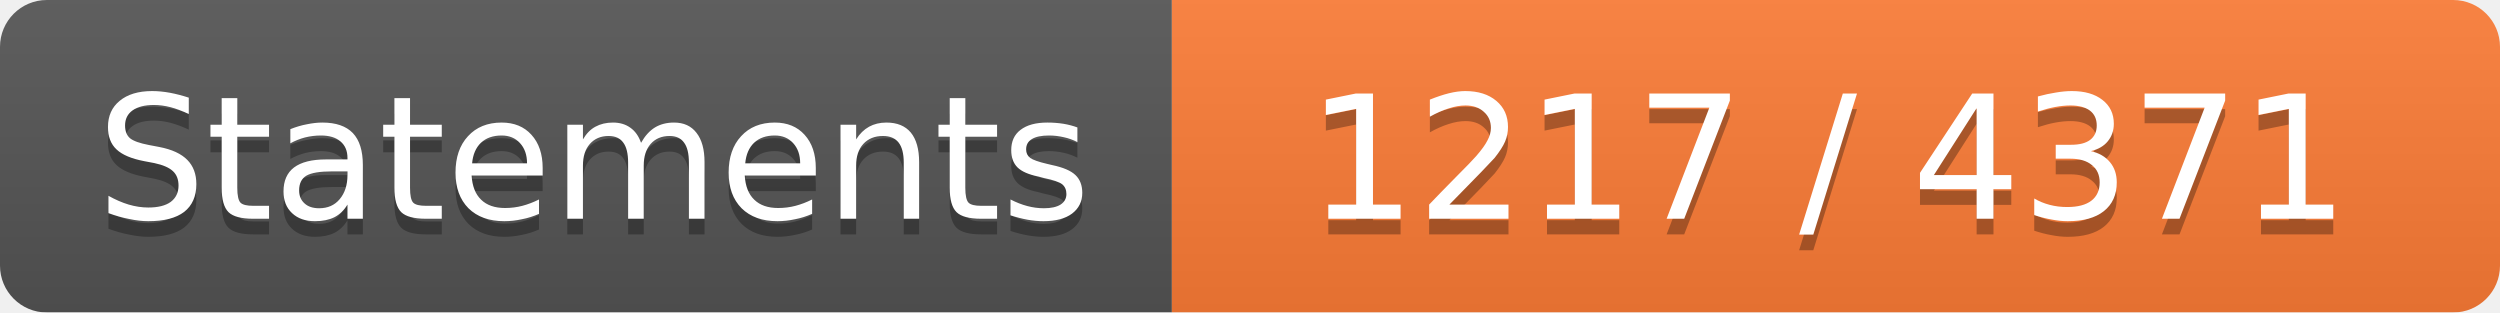
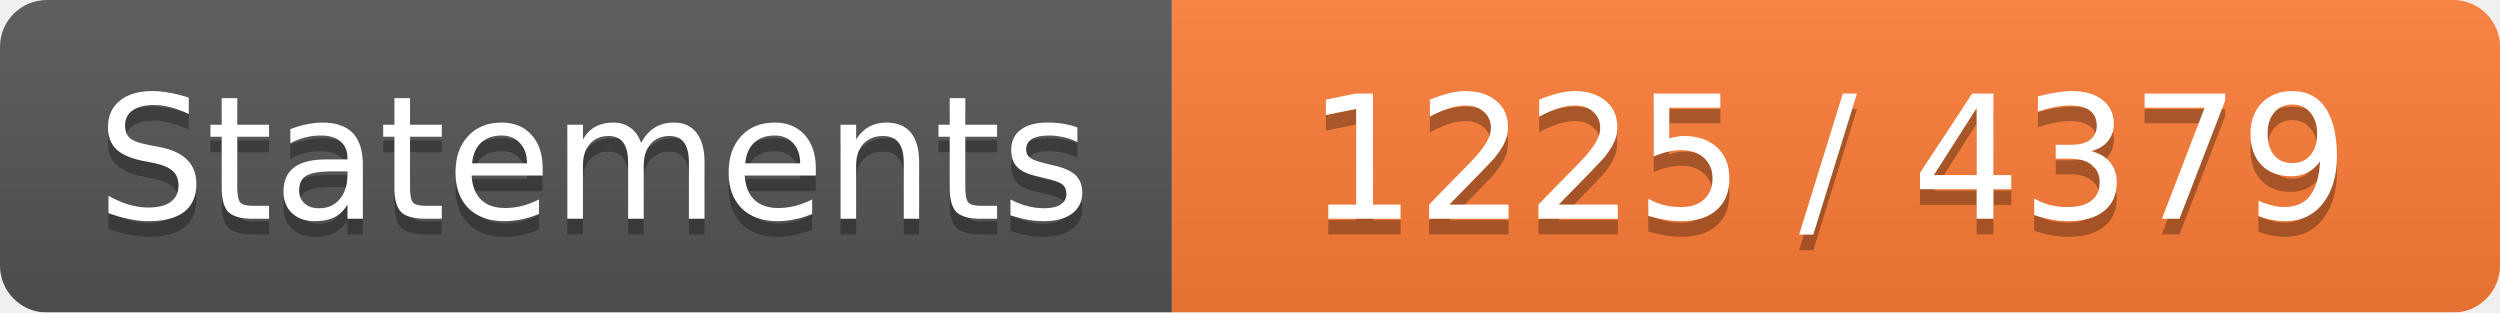
<svg xmlns="http://www.w3.org/2000/svg" width="160" height="20">
  <linearGradient id="b" x2="0" y2="100%">
    <stop offset="0" stop-color="#bbb" stop-opacity=".1" />
    <stop offset="1" stop-opacity=".1" />
  </linearGradient>
  <mask id="a">
    <rect width="160" height="20" rx="3" fill="#fff" />
  </mask>
  <g mask="url(#a)">
    <path fill="#555" d="M0 0h75v20H0z" />
    <path fill="#FE7D37" d="M75 0h160v20H75z" />
    <path fill="url(#b)" d="M0 0h160v20H0z" />
  </g>
  <g fill="#fff" text-anchor="middle" font-family="DejaVu Sans,Verdana,Geneva,sans-serif" font-size="11">
    <text x="38" y="15" fill="#010101" fill-opacity=".3">Statements</text>
    <text x="38" y="14">Statements</text>
-     <text x="117" y="15" fill="#010101" fill-opacity=".3">1217 / 4371</text>
-     <text x="117" y="14">1217 / 4371</text>
+     <text x="117" y="15" fill="#010101" fill-opacity=".3">1225 / 4379</text>
+     <text x="117" y="14">1225 / 4379</text>
  </g>
</svg>
